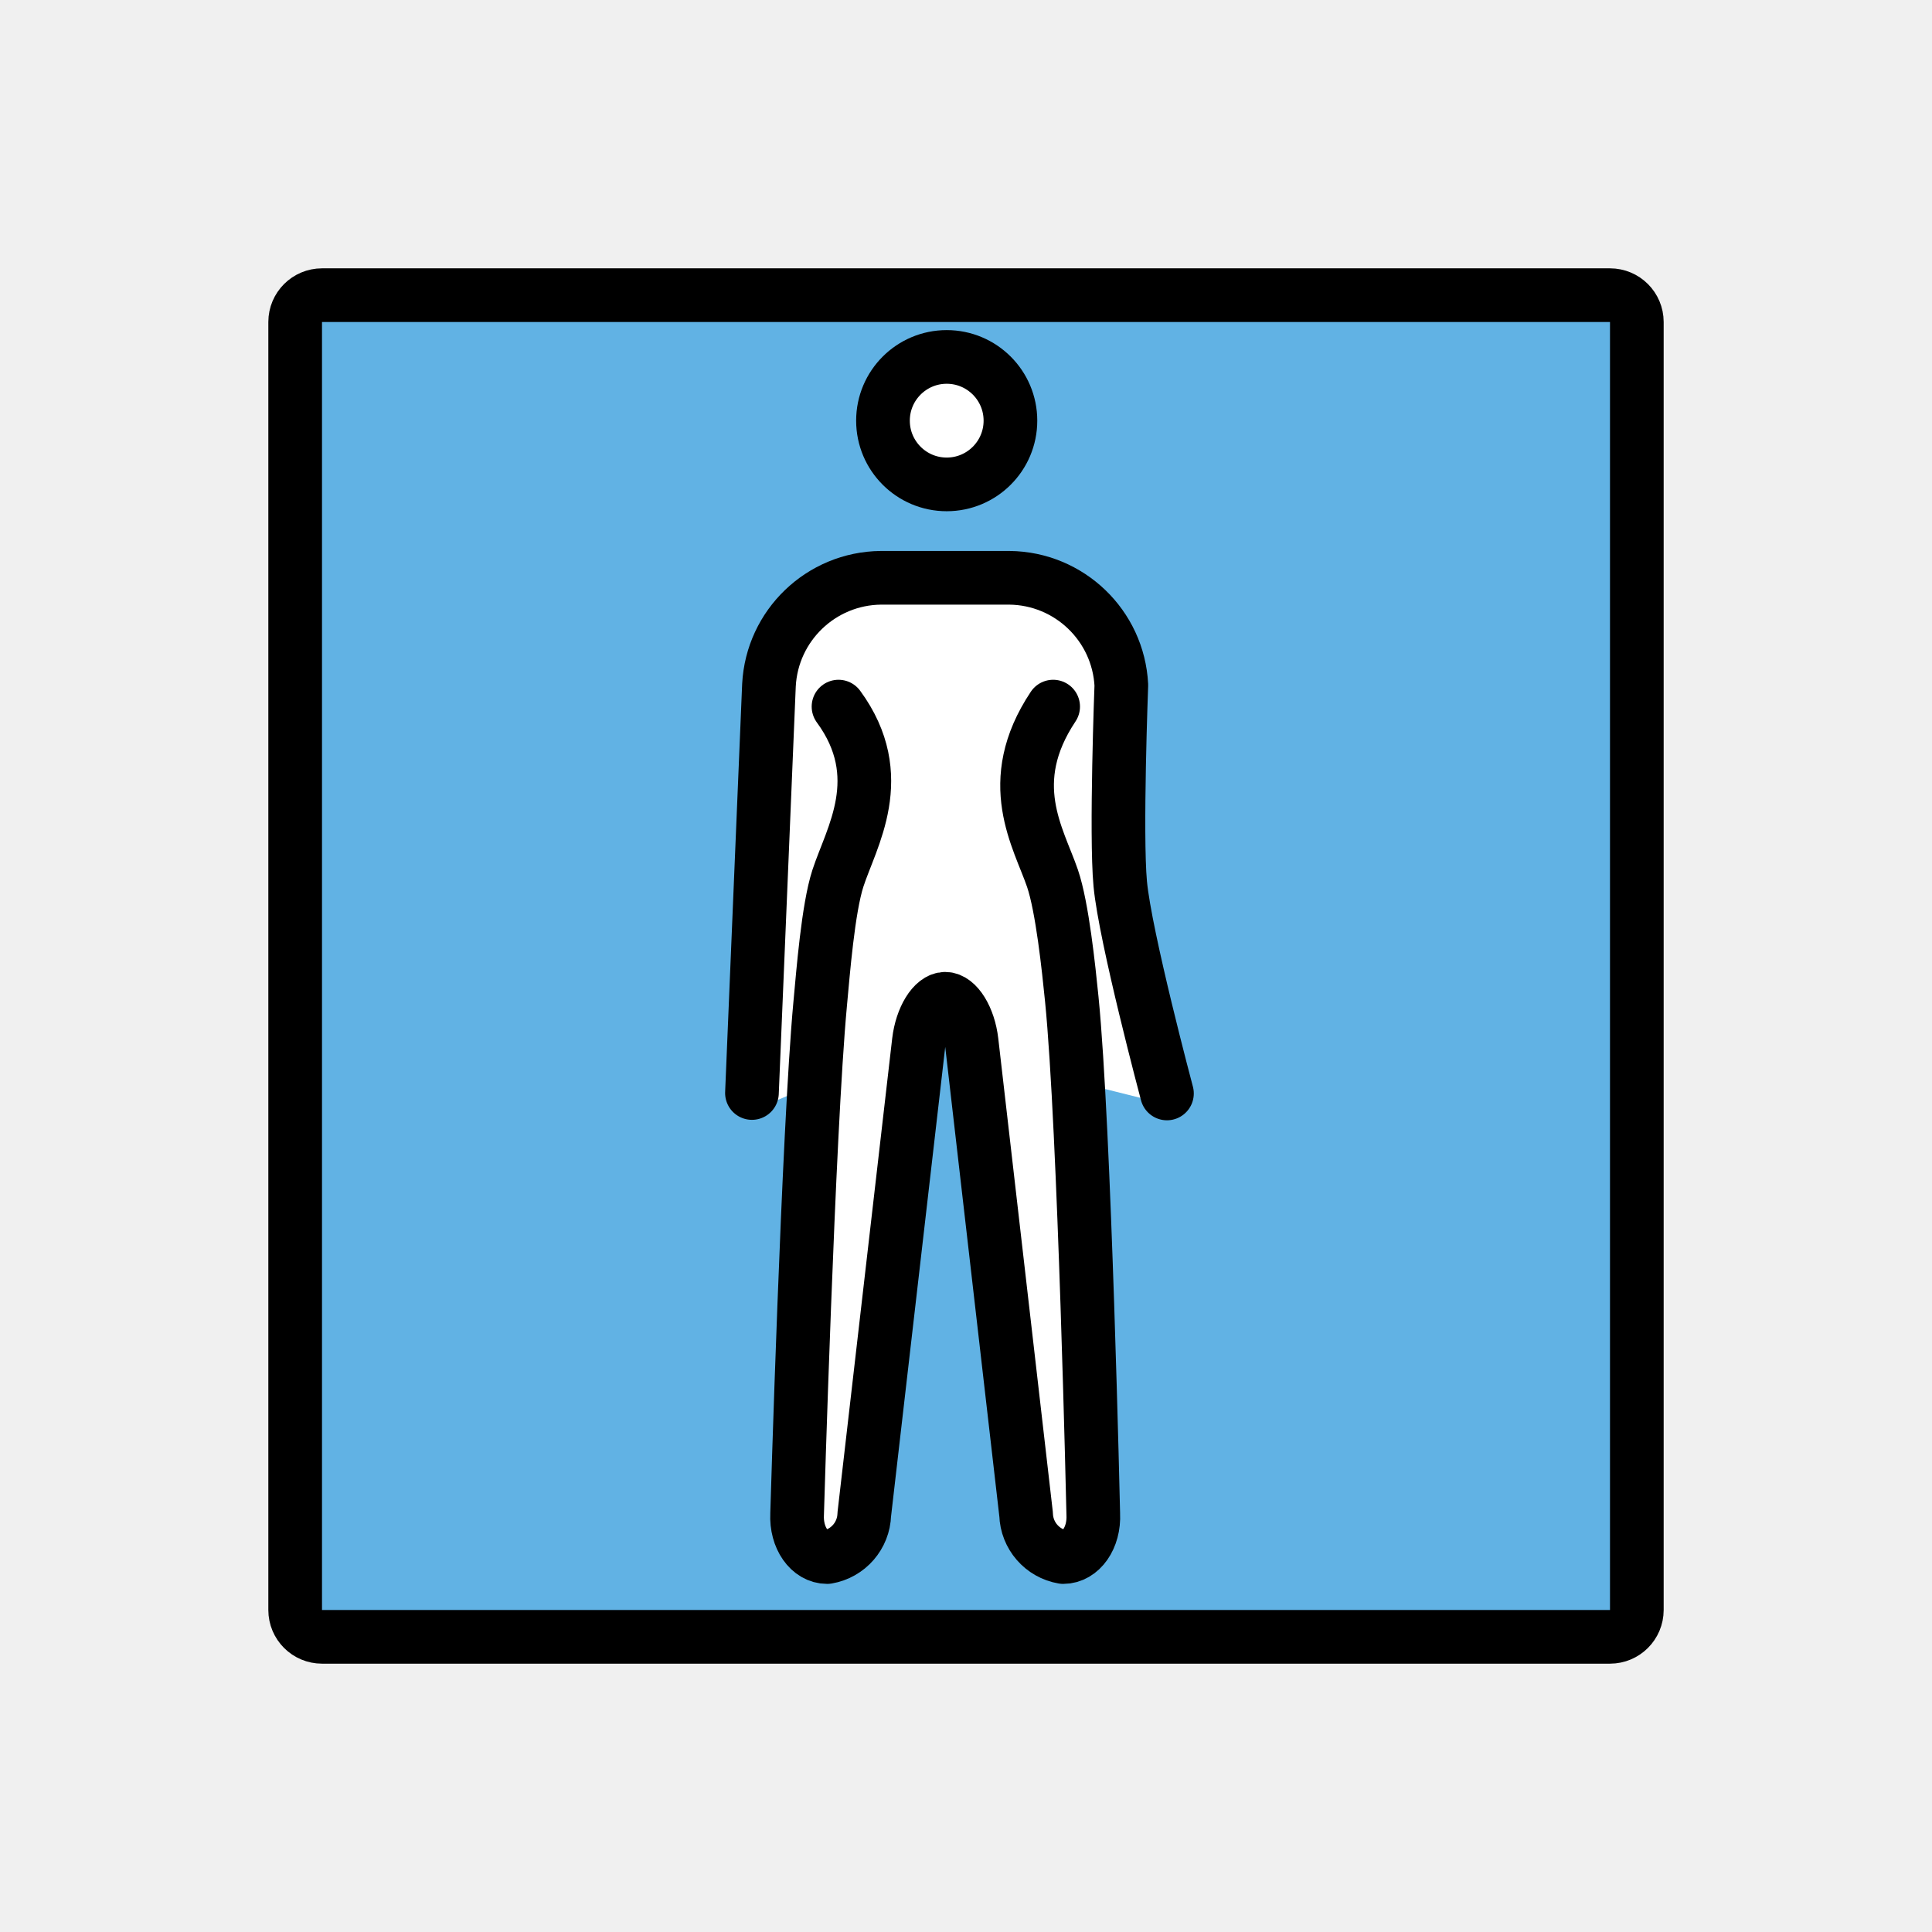
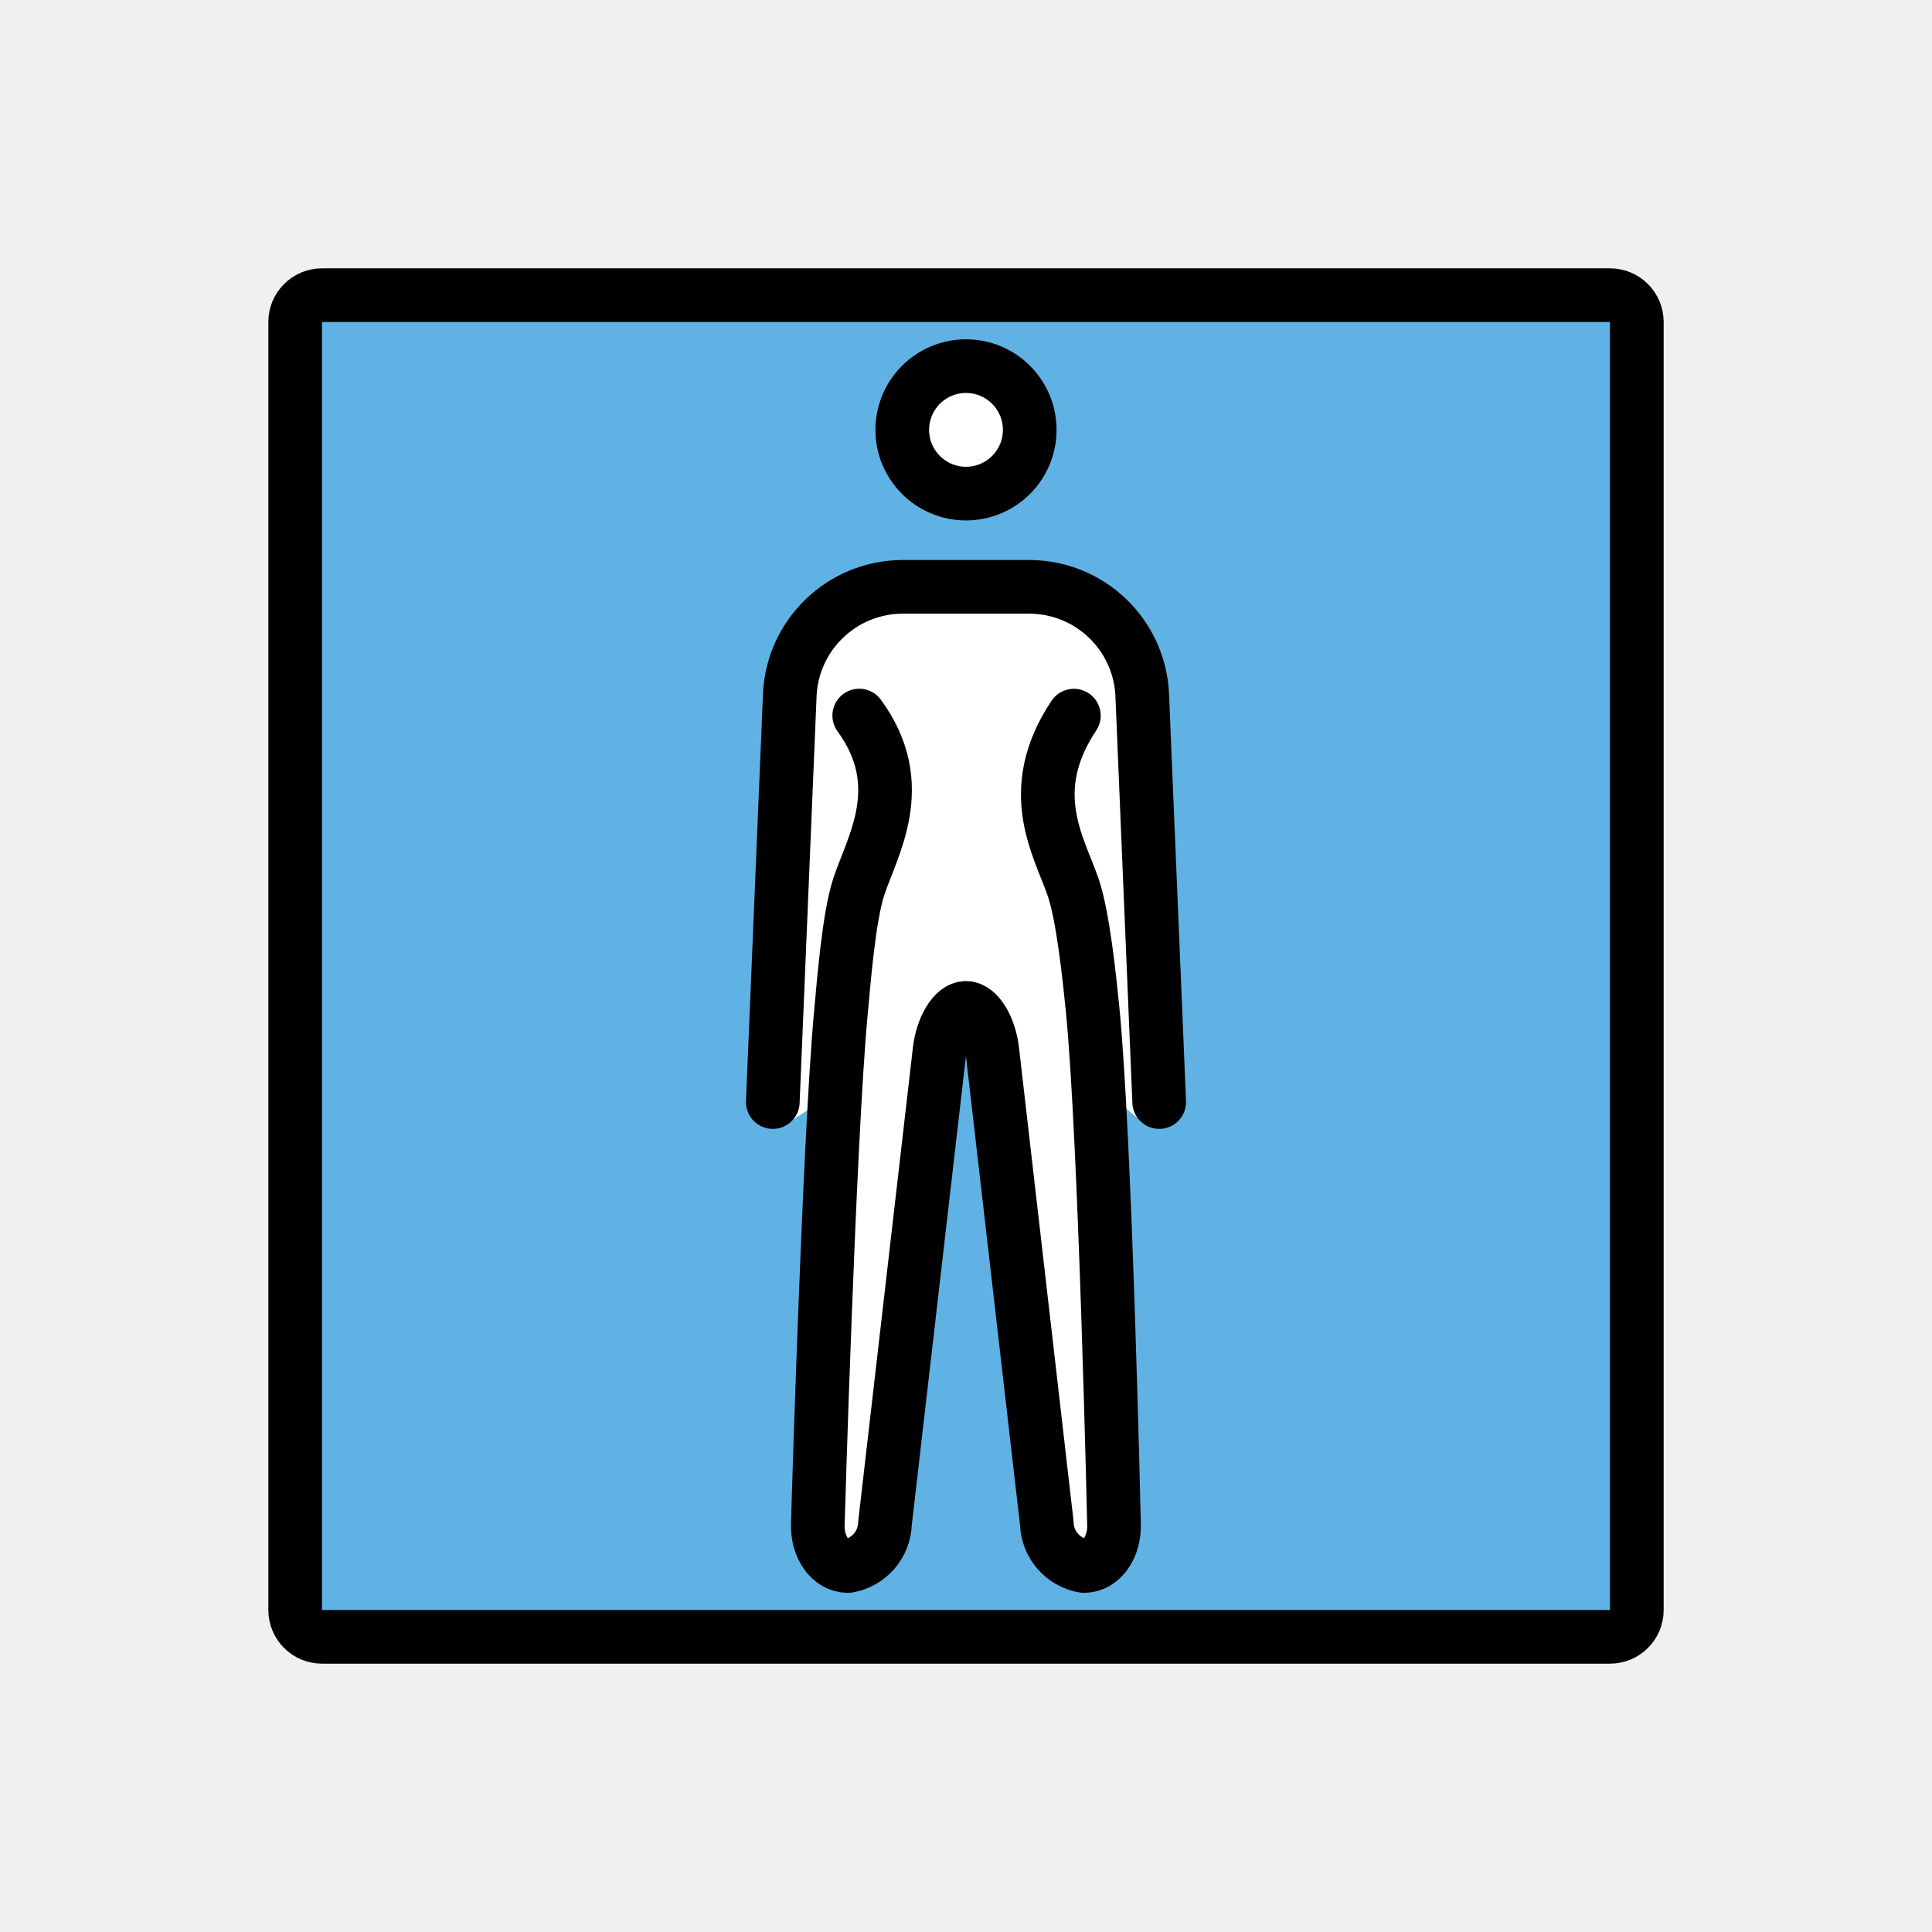
<svg xmlns="http://www.w3.org/2000/svg" id="emoji" viewBox="0 0 72 72">
  <g id="color">
-     <path fill="#61b2e4" stroke="none" stroke-linecap="round" stroke-linejoin="round" stroke-miterlimit="10" stroke-width="2" d="M60,61H12c-0.552,0-1-0.448-1-1V12c0-0.552,0.448-1,1-1h48c0.552,0,1,0.448,1,1v48C61,60.552,60.552,61,60,61z" />
-     <path fill="#FFFFFF" stroke="none" d="M43.026,40.24l-1.56-15.205c-0.092-1.839-2.005-3.336-3.804-3.354h-4.799 c-1.8,0.018-3.83,1.466-3.922,3.305l-1.283,15.554c-0.005,0.104,0.719,0.63,0.677,0.725l1.976-0.832 L30.111,56.956c-0.026,0.252,0.477,0.465,0.631,0.663c0.03,0.039,0.074,0.064,0.122,0.072 c0.171,0,0.525-0.342,0.589-0.9l2.033-18.027c0.043-0.37,0.138-0.731,0.281-1.073l0.787-0.498h1.3 l0.942,0.589c0.123,0.315,0.205,0.645,0.245,0.982l1.648,18.143c0.063,0.559,0.802,0.786,0.973,0.786 c0.048-0.008,0.091-0.033,0.122-0.072c0.154-0.199,0.832-0.462,0.806-0.714L40.394,40.387l2.924,0.731 C43.26,41.01,43.031,40.363,43.026,40.24z" />
-     <circle cx="35.275" cy="15.677" r="2.375" fill="#FFFFFF" stroke="none" />
+     <path fill="#61b2e4" stroke-linecap="round" stroke-linejoin="round" stroke-miterlimit="10" stroke-width="2" d="m60 61h-48c-0.552 0-1-0.448-1-1v-48c0-0.552 0.448-1 1-1h48c0.552 0 1 0.448 1 1v48c0 0.552-0.448 1-1 1z" />
+     <path fill="#fff" d="m43.2 41.03-0.634-15.2c-0.092-1.839-2.367-3.982-4.166-4h-4.8c-1.8 0.018-4.075 2.161-4.166 4l-0.634 15.2c-0.005 0.104 0.506 0.785 0.465 0.879l1.824-1.179-0.2 16.52c-0.026 0.252 0.477 0.465 0.631 0.663 0.03 0.039 0.074 0.064 0.122 0.072 0.171 0 0.525-0.342 0.589-0.9l2.033-18.03c0.043-0.37 0.138-0.731 0.281-1.073l0.787-0.498h1.3l0.942 0.589c0.123 0.315 0.205 0.645 0.245 0.982l1.648 18.14c0.063 0.559 0.802 0.786 0.973 0.786 0.048-0.008 0.091-0.033 0.122-0.072 0.154-0.199 0.832-0.462 0.806-0.714l-0.195-16.52 1.471 1.186c-0.058-0.107 0.563-0.718 0.558-0.84z" />
+     <circle cx="36" cy="15.98" r="2.375" fill="#fff" />
  </g>
  <g id="hair" />
  <g id="skin" />
  <g id="skin-shadow" />
  <g id="line">
-     <path fill="none" stroke="#000000" stroke-linecap="round" stroke-linejoin="round" stroke-miterlimit="10" stroke-width="2" d="M60,61H12c-0.552,0-1-0.448-1-1V12c0-0.552,0.448-1,1-1h48c0.552,0,1,0.448,1,1v48C61,60.552,60.552,61,60,61z" />
-     <circle cx="35.281" cy="15.677" r="2.375" fill="none" stroke="#000000" stroke-miterlimit="10" stroke-width="2" />
-     <path fill="none" stroke="#000000" stroke-linecap="round" stroke-linejoin="round" stroke-width="2" d="M39.248,26.333 c-1.882,2.826-0.542,4.886-0.025,6.4c0.367,1.076,0.604,3.36,0.718,4.491c0.48,4.781,0.802,19.203,0.802,19.203 c0.044,0.88-0.46,1.6-1.12,1.6c-0.781-0.132-1.36-0.798-1.383-1.59l-2.031-17.625 c-0.101-0.874-0.543-1.59-0.983-1.59s-0.88,0.715-0.983,1.59l-2.034,17.625 c-0.023,0.792-0.602,1.458-1.383,1.59c-0.66,0-1.164-0.72-1.12-1.6c0,0,0.418-14.273,0.859-19.01 c0.11-1.178,0.296-3.559,0.661-4.684c0.494-1.522,1.933-3.791,0.023-6.4" />
-     <path fill="none" stroke="#000000" stroke-linecap="round" stroke-linejoin="round" stroke-width="2" d="M28.023,40.733 l0.634-15.2c0.116-2.224,1.94-3.975,4.166-4h4.8c2.227,0.025,4.051,1.776,4.166,4c0,0-0.211,5.56-0.041,7.403 c0.183,1.976,1.741,7.814,1.741,7.814" />
+     <path fill="none" stroke="#000" stroke-linecap="round" stroke-linejoin="round" stroke-miterlimit="10" stroke-width="2" d="m60 61h-48c-0.552 0-1-0.448-1-1v-48c0-0.552 0.448-1 1-1h48c0.552 0 1 0.448 1 1v48c0 0.552-0.448 1-1 1z" />
+     <circle cx="36" cy="16.02" r="2.375" fill="none" stroke="#000" stroke-miterlimit="10" stroke-width="2" />
+     <path fill="none" stroke="#000" stroke-linecap="round" stroke-linejoin="round" stroke-width="2" d="m40.02 26.67c-1.882 2.826-0.542 4.886-0.025 6.4 0.367 1.076 0.604 3.36 0.718 4.491 0.48 4.781 0.802 19.2 0.802 19.2 0.044 0.88-0.46 1.6-1.12 1.6-0.781-0.132-1.36-0.798-1.383-1.59l-2.031-17.62c-0.101-0.874-0.543-1.59-0.983-1.59s-0.88 0.715-0.983 1.59l-2.034 17.62c-0.023 0.792-0.602 1.458-1.383 1.59-0.66 0-1.164-0.72-1.12-1.6 0 0 0.418-14.27 0.859-19.01 0.11-1.178 0.296-3.559 0.661-4.684 0.494-1.522 1.933-3.791 0.023-6.4" />
+     <path fill="none" stroke="#000" stroke-linecap="round" stroke-linejoin="round" stroke-width="2" d="m28.8 41.07 0.634-15.2c0.116-2.224 1.94-3.975 4.166-4h4.8c2.227 0.025 4.051 1.776 4.166 4l0.634 15.2" />
  </g>
</svg>
